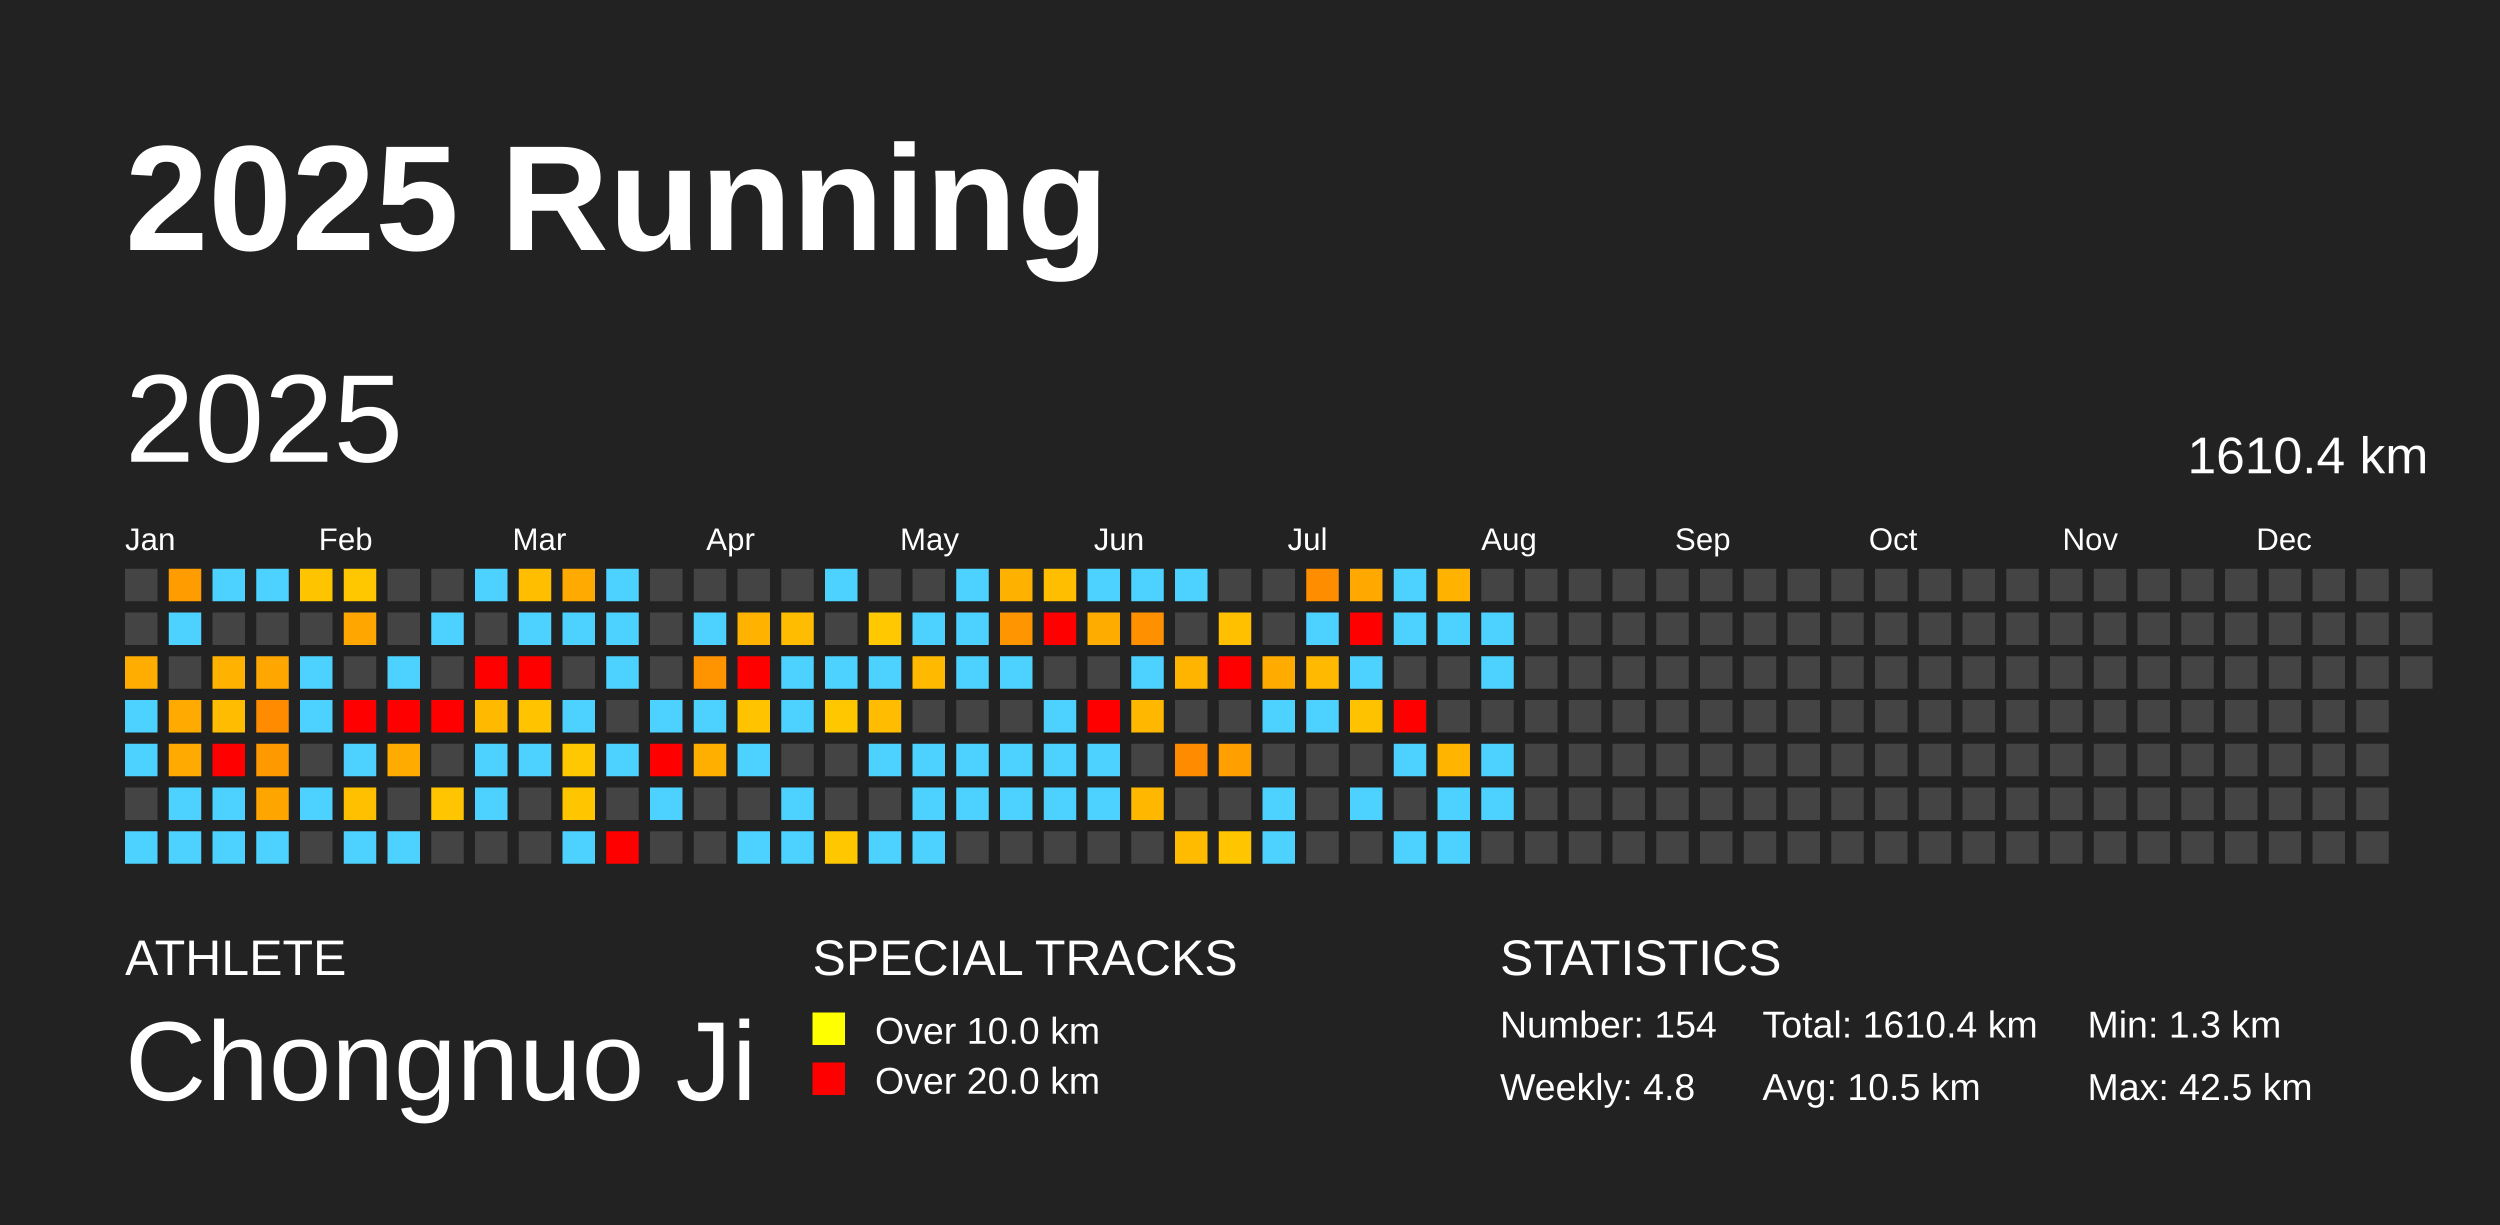
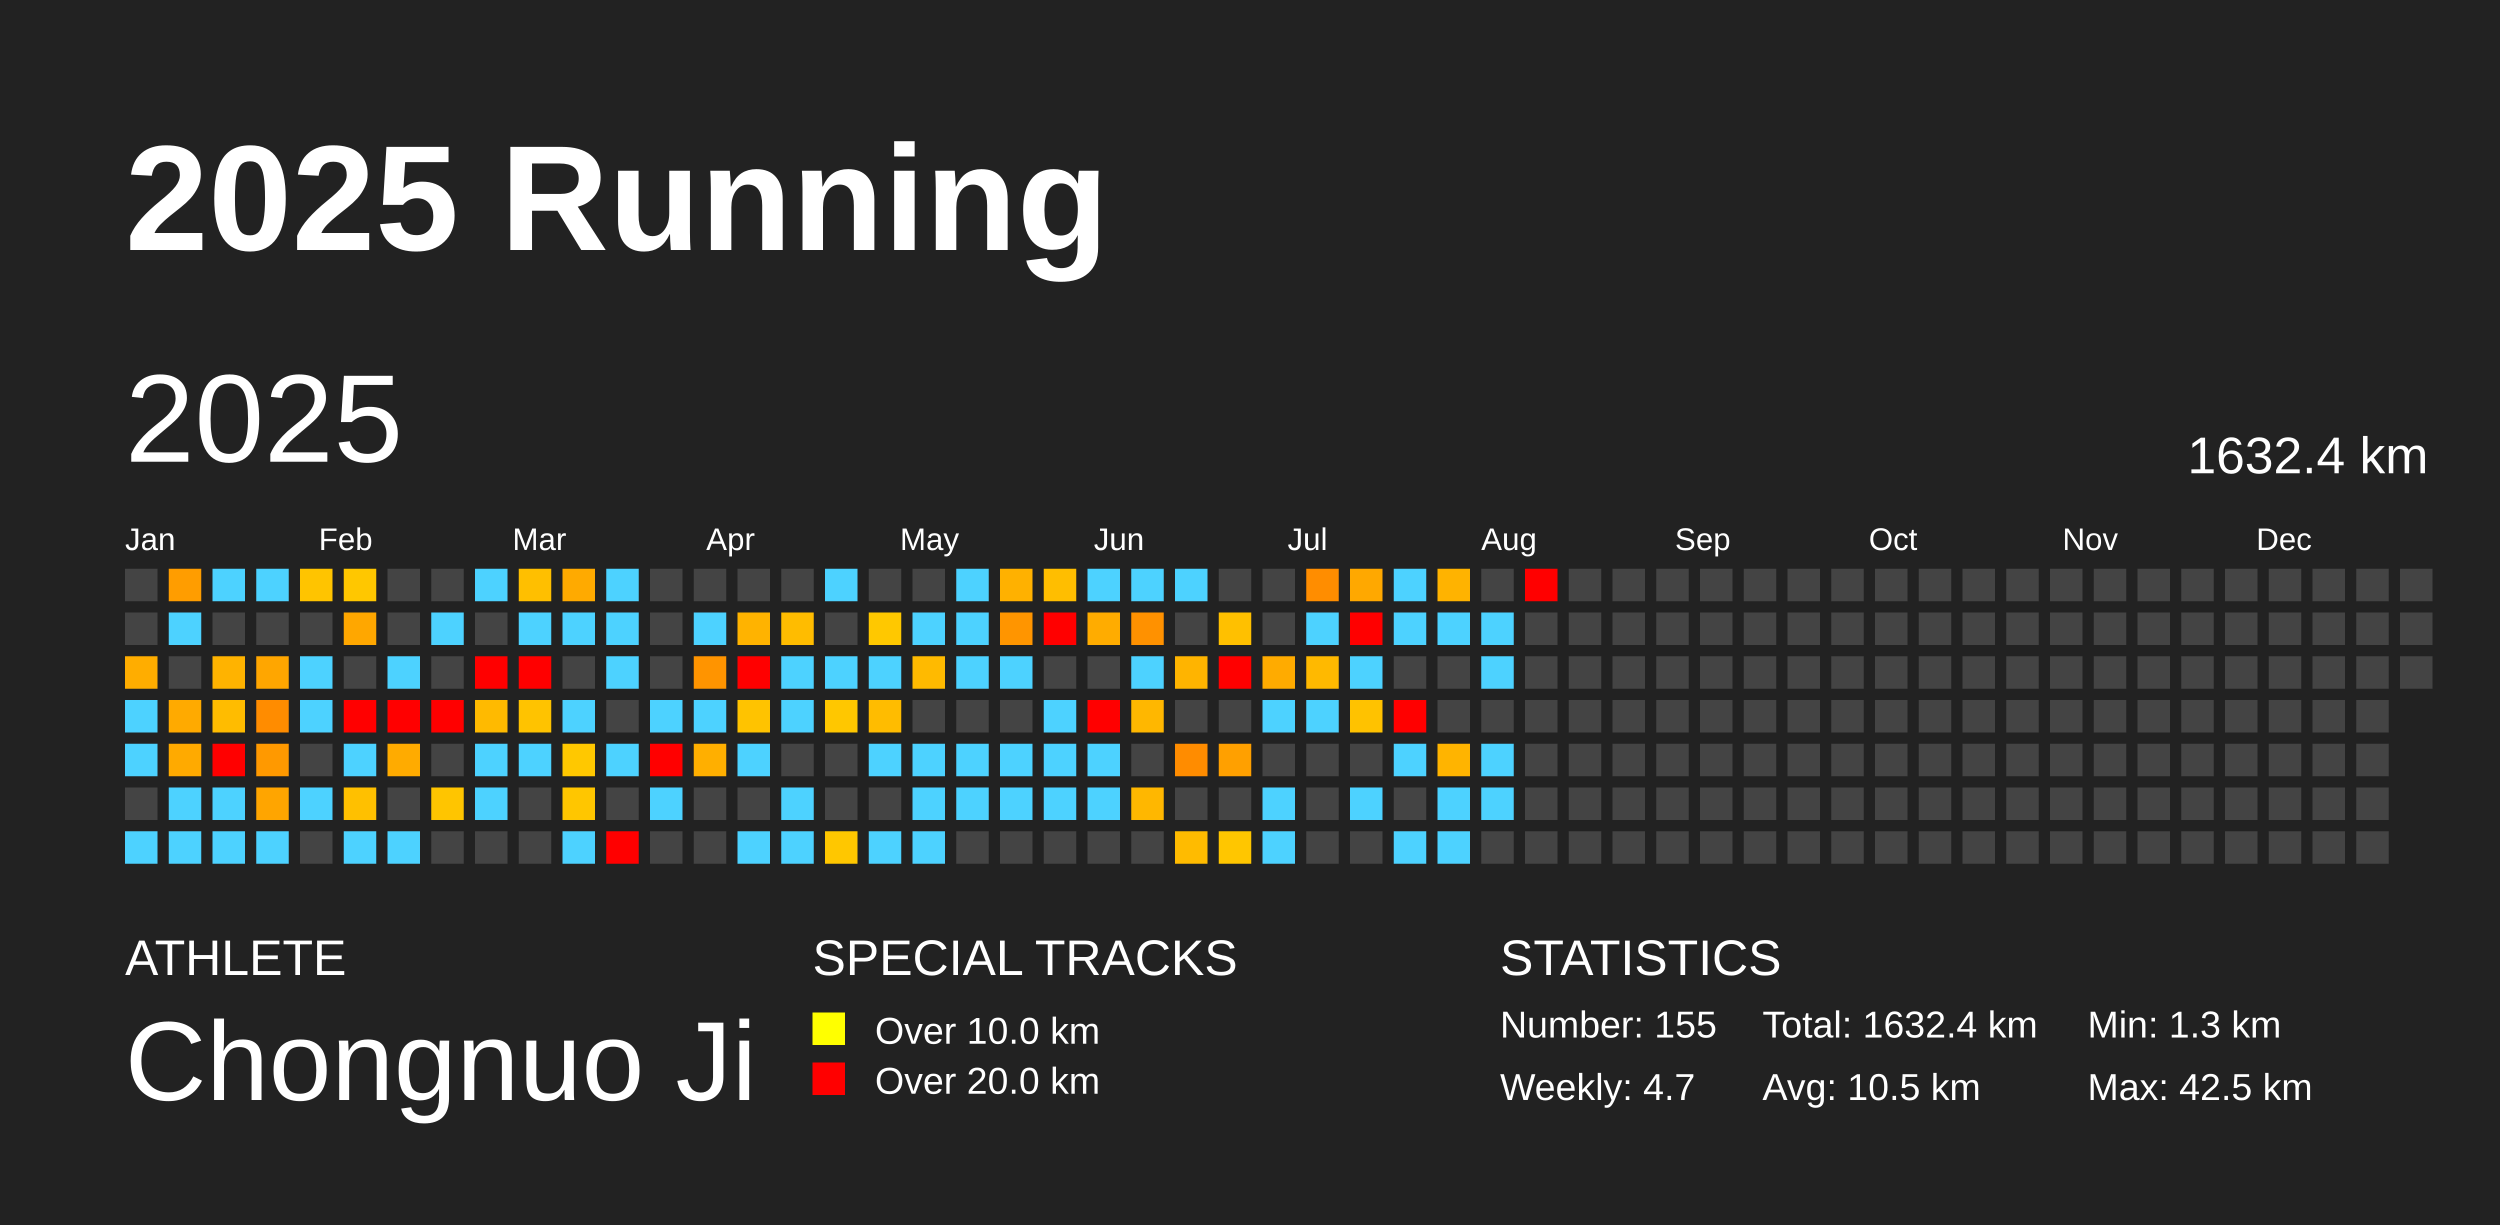
<svg xmlns="http://www.w3.org/2000/svg" baseProfile="full" height="98mm" version="1.1" viewBox="0,0,200,98" width="200mm">
  <defs />
  <rect fill="#222222" height="98" width="200" x="0" y="0" />
  <text fill="#FFFFFF" style="font-size:12px; font-family:Arial; font-weight:bold;" x="10" y="20">2025 Running</text>
  <text fill="#FFFFFF" style="font-size:4px; font-family:Arial" x="10" y="78">ATHLETE</text>
  <text fill="#FFFFFF" style="font-size:9px; font-family:Arial" x="10" y="88">Chongnuo Ji</text>
  <text fill="#FFFFFF" style="font-size:4px; font-family:Arial" x="65" y="78">SPECIAL TRACKS</text>
  <rect fill="yellow" height="2.6" width="2.6" x="65" y="81" />
  <text fill="#FFFFFF" style="font-size:3px; font-family:Arial" x="70" y="83.5">Over 10.0 km</text>
  <rect fill="red" height="2.6" width="2.6" x="65" y="85" />
  <text fill="#FFFFFF" style="font-size:3px; font-family:Arial" x="70" y="87.5">Over 20.0 km</text>
  <text fill="#FFFFFF" style="font-size:4px; font-family:Arial" x="120" y="78">STATISTICS</text>
-   <text fill="#FFFFFF" style="font-size:3px; font-family:Arial" x="120" y="83">Number: 154</text>
-   <text fill="#FFFFFF" style="font-size:3px; font-family:Arial" x="120" y="88">Weekly: 4.8</text>
-   <text fill="#FFFFFF" style="font-size:3px; font-family:Arial" x="141" y="83">Total: 1610.4 km</text>
+   <text fill="#FFFFFF" style="font-size:3px; font-family:Arial" x="120" y="83">Number: 155</text>
+   <text fill="#FFFFFF" style="font-size:3px; font-family:Arial" x="120" y="88">Weekly: 4.7</text>
+   <text fill="#FFFFFF" style="font-size:3px; font-family:Arial" x="141" y="83">Total: 1632.4 km</text>
  <text fill="#FFFFFF" style="font-size:3px; font-family:Arial" x="141" y="88">Avg: 10.5 km</text>
  <text fill="#FFFFFF" style="font-size:3px; font-family:Arial" x="167" y="83">Min: 1.3 km</text>
  <text fill="#FFFFFF" style="font-size:3px; font-family:Arial" x="167" y="88">Max: 42.5 km</text>
  <text dominant-baseline="hanging" fill="#FFFFFF" style="font-size:10.0px; font-family:Arial;" x="10" y="30">2025</text>
-   <text dominant-baseline="hanging" fill="#FFFFFF" style="font-size:4.125px; font-family:Arial;" x="175" y="35">1610.4 km</text>
+   <text dominant-baseline="hanging" fill="#FFFFFF" style="font-size:4.125px; font-family:Arial;" x="175" y="35">1632.4 km</text>
  <text fill="#FFFFFF" style="font-size:2.5px; font-family:Arial" x="10.0" y="44">Jan</text>
  <text fill="#FFFFFF" style="font-size:2.5px; font-family:Arial" x="25.5" y="44">Feb</text>
  <text fill="#FFFFFF" style="font-size:2.5px; font-family:Arial" x="41.0" y="44">Mar</text>
  <text fill="#FFFFFF" style="font-size:2.5px; font-family:Arial" x="56.5" y="44">Apr</text>
  <text fill="#FFFFFF" style="font-size:2.5px; font-family:Arial" x="72.0" y="44">May</text>
  <text fill="#FFFFFF" style="font-size:2.5px; font-family:Arial" x="87.5" y="44">Jun</text>
  <text fill="#FFFFFF" style="font-size:2.5px; font-family:Arial" x="103.0" y="44">Jul</text>
  <text fill="#FFFFFF" style="font-size:2.5px; font-family:Arial" x="118.5" y="44">Aug</text>
  <text fill="#FFFFFF" style="font-size:2.5px; font-family:Arial" x="134.0" y="44">Sep</text>
  <text fill="#FFFFFF" style="font-size:2.5px; font-family:Arial" x="149.5" y="44">Oct</text>
  <text fill="#FFFFFF" style="font-size:2.5px; font-family:Arial" x="165.0" y="44">Nov</text>
  <text fill="#FFFFFF" style="font-size:2.5px; font-family:Arial" x="180.5" y="44">Dec</text>
  <rect fill="#444444" height="2.6" width="2.6" x="10.0" y="45.5" />
  <rect fill="#444444" height="2.6" width="2.6" x="10.0" y="49.0" />
  <rect fill="#ffad00" height="2.6" width="2.6" x="10.0" y="52.5" />
  <rect fill="#4dd2ff" height="2.6" width="2.6" x="10.0" y="56.0" />
  <rect fill="#4dd2ff" height="2.6" width="2.6" x="10.0" y="59.5" />
  <rect fill="#444444" height="2.6" width="2.6" x="10.0" y="63.0" />
  <rect fill="#4dd2ff" height="2.6" width="2.6" x="10.0" y="66.5" />
  <rect fill="#ff9d00" height="2.6" width="2.6" x="13.5" y="45.5" />
  <rect fill="#4dd2ff" height="2.6" width="2.6" x="13.5" y="49.0" />
  <rect fill="#444444" height="2.6" width="2.6" x="13.5" y="52.5" />
  <rect fill="#ffaa00" height="2.6" width="2.6" x="13.5" y="56.0" />
  <rect fill="#ffaa00" height="2.6" width="2.6" x="13.5" y="59.5" />
  <rect fill="#4dd2ff" height="2.6" width="2.6" x="13.5" y="63.0" />
  <rect fill="#4dd2ff" height="2.6" width="2.6" x="13.5" y="66.5" />
  <rect fill="#4dd2ff" height="2.6" width="2.6" x="17.0" y="45.5" />
  <rect fill="#444444" height="2.6" width="2.6" x="17.0" y="49.0" />
  <rect fill="#ffb300" height="2.6" width="2.6" x="17.0" y="52.5" />
  <rect fill="#ffbc00" height="2.6" width="2.6" x="17.0" y="56.0" />
  <rect fill="red" height="2.6" width="2.6" x="17.0" y="59.5" />
  <rect fill="#4dd2ff" height="2.6" width="2.6" x="17.0" y="63.0" />
  <rect fill="#4dd2ff" height="2.6" width="2.6" x="17.0" y="66.5" />
  <rect fill="#4dd2ff" height="2.6" width="2.6" x="20.5" y="45.5" />
  <rect fill="#444444" height="2.6" width="2.6" x="20.5" y="49.0" />
  <rect fill="#ffa600" height="2.6" width="2.6" x="20.5" y="52.5" />
  <rect fill="#ff8c00" height="2.6" width="2.6" x="20.5" y="56.0" />
  <rect fill="#ff9900" height="2.6" width="2.6" x="20.5" y="59.5" />
  <rect fill="#ffa500" height="2.6" width="2.6" x="20.5" y="63.0" />
  <rect fill="#4dd2ff" height="2.6" width="2.6" x="20.5" y="66.5" />
  <rect fill="#ffc400" height="2.6" width="2.6" x="24.0" y="45.5" />
  <rect fill="#444444" height="2.6" width="2.6" x="24.0" y="49.0" />
  <rect fill="#4dd2ff" height="2.6" width="2.6" x="24.0" y="52.5" />
  <rect fill="#4dd2ff" height="2.6" width="2.6" x="24.0" y="56.0" />
  <rect fill="#444444" height="2.6" width="2.6" x="24.0" y="59.5" />
  <rect fill="#4dd2ff" height="2.6" width="2.6" x="24.0" y="63.0" />
  <rect fill="#444444" height="2.6" width="2.6" x="24.0" y="66.5" />
  <rect fill="#ffc700" height="2.6" width="2.6" x="27.5" y="45.5" />
  <rect fill="#ffa700" height="2.6" width="2.6" x="27.5" y="49.0" />
  <rect fill="#444444" height="2.6" width="2.6" x="27.5" y="52.5" />
  <rect fill="red" height="2.6" width="2.6" x="27.5" y="56.0" />
  <rect fill="#4dd2ff" height="2.6" width="2.6" x="27.5" y="59.5" />
  <rect fill="#ffc000" height="2.6" width="2.6" x="27.5" y="63.0" />
  <rect fill="#4dd2ff" height="2.6" width="2.6" x="27.5" y="66.5" />
  <rect fill="#444444" height="2.6" width="2.6" x="31.0" y="45.5" />
  <rect fill="#444444" height="2.6" width="2.6" x="31.0" y="49.0" />
  <rect fill="#4dd2ff" height="2.6" width="2.6" x="31.0" y="52.5" />
  <rect fill="red" height="2.6" width="2.6" x="31.0" y="56.0" />
  <rect fill="#ffab00" height="2.6" width="2.6" x="31.0" y="59.5" />
  <rect fill="#444444" height="2.6" width="2.6" x="31.0" y="63.0" />
  <rect fill="#4dd2ff" height="2.6" width="2.6" x="31.0" y="66.5" />
  <rect fill="#444444" height="2.6" width="2.6" x="34.5" y="45.5" />
  <rect fill="#4dd2ff" height="2.6" width="2.6" x="34.5" y="49.0" />
  <rect fill="#444444" height="2.6" width="2.6" x="34.5" y="52.5" />
  <rect fill="red" height="2.6" width="2.6" x="34.5" y="56.0" />
  <rect fill="#444444" height="2.6" width="2.6" x="34.5" y="59.5" />
  <rect fill="#ffc500" height="2.6" width="2.6" x="34.5" y="63.0" />
  <rect fill="#444444" height="2.6" width="2.6" x="34.5" y="66.5" />
  <rect fill="#4dd2ff" height="2.6" width="2.6" x="38.0" y="45.5" />
  <rect fill="#444444" height="2.6" width="2.6" x="38.0" y="49.0" />
  <rect fill="red" height="2.6" width="2.6" x="38.0" y="52.5" />
  <rect fill="#ffba00" height="2.6" width="2.6" x="38.0" y="56.0" />
  <rect fill="#4dd2ff" height="2.6" width="2.6" x="38.0" y="59.5" />
  <rect fill="#4dd2ff" height="2.6" width="2.6" x="38.0" y="63.0" />
  <rect fill="#444444" height="2.6" width="2.6" x="38.0" y="66.5" />
  <rect fill="#ffbf00" height="2.6" width="2.6" x="41.5" y="45.5" />
  <rect fill="#4dd2ff" height="2.6" width="2.6" x="41.5" y="49.0" />
  <rect fill="red" height="2.6" width="2.6" x="41.5" y="52.5" />
  <rect fill="#ffc300" height="2.6" width="2.6" x="41.5" y="56.0" />
  <rect fill="#4dd2ff" height="2.6" width="2.6" x="41.5" y="59.5" />
  <rect fill="#444444" height="2.6" width="2.6" x="41.5" y="63.0" />
  <rect fill="#444444" height="2.6" width="2.6" x="41.5" y="66.5" />
  <rect fill="#ffaa00" height="2.6" width="2.6" x="45.0" y="45.5" />
  <rect fill="#4dd2ff" height="2.6" width="2.6" x="45.0" y="49.0" />
  <rect fill="#444444" height="2.6" width="2.6" x="45.0" y="52.5" />
  <rect fill="#4dd2ff" height="2.6" width="2.6" x="45.0" y="56.0" />
  <rect fill="#ffc800" height="2.6" width="2.6" x="45.0" y="59.5" />
  <rect fill="#ffc600" height="2.6" width="2.6" x="45.0" y="63.0" />
  <rect fill="#4dd2ff" height="2.6" width="2.6" x="45.0" y="66.5" />
  <rect fill="#4dd2ff" height="2.6" width="2.6" x="48.5" y="45.5" />
  <rect fill="#4dd2ff" height="2.6" width="2.6" x="48.5" y="49.0" />
  <rect fill="#4dd2ff" height="2.6" width="2.6" x="48.5" y="52.5" />
  <rect fill="#444444" height="2.6" width="2.6" x="48.5" y="56.0" />
  <rect fill="#4dd2ff" height="2.6" width="2.6" x="48.5" y="59.5" />
  <rect fill="#444444" height="2.6" width="2.6" x="48.5" y="63.0" />
  <rect fill="red" height="2.6" width="2.6" x="48.5" y="66.5" />
  <rect fill="#444444" height="2.6" width="2.6" x="52.0" y="45.5" />
  <rect fill="#444444" height="2.6" width="2.6" x="52.0" y="49.0" />
  <rect fill="#444444" height="2.6" width="2.6" x="52.0" y="52.5" />
  <rect fill="#4dd2ff" height="2.6" width="2.6" x="52.0" y="56.0" />
  <rect fill="red" height="2.6" width="2.6" x="52.0" y="59.5" />
  <rect fill="#4dd2ff" height="2.6" width="2.6" x="52.0" y="63.0" />
  <rect fill="#444444" height="2.6" width="2.6" x="52.0" y="66.5" />
  <rect fill="#444444" height="2.6" width="2.6" x="55.5" y="45.5" />
  <rect fill="#4dd2ff" height="2.6" width="2.6" x="55.5" y="49.0" />
  <rect fill="#ff9400" height="2.6" width="2.6" x="55.5" y="52.5" />
  <rect fill="#4dd2ff" height="2.6" width="2.6" x="55.5" y="56.0" />
  <rect fill="#ffaf00" height="2.6" width="2.6" x="55.5" y="59.5" />
  <rect fill="#444444" height="2.6" width="2.6" x="55.5" y="63.0" />
  <rect fill="#444444" height="2.6" width="2.6" x="55.5" y="66.5" />
  <rect fill="#444444" height="2.6" width="2.6" x="59.0" y="45.5" />
  <rect fill="#ffb300" height="2.6" width="2.6" x="59.0" y="49.0" />
  <rect fill="red" height="2.6" width="2.6" x="59.0" y="52.5" />
  <rect fill="#ffc300" height="2.6" width="2.6" x="59.0" y="56.0" />
  <rect fill="#4dd2ff" height="2.6" width="2.6" x="59.0" y="59.5" />
  <rect fill="#444444" height="2.6" width="2.6" x="59.0" y="63.0" />
  <rect fill="#4dd2ff" height="2.6" width="2.6" x="59.0" y="66.5" />
  <rect fill="#444444" height="2.6" width="2.6" x="62.5" y="45.5" />
  <rect fill="#ffbc00" height="2.6" width="2.6" x="62.5" y="49.0" />
  <rect fill="#4dd2ff" height="2.6" width="2.6" x="62.5" y="52.5" />
  <rect fill="#4dd2ff" height="2.6" width="2.6" x="62.5" y="56.0" />
  <rect fill="#444444" height="2.6" width="2.6" x="62.5" y="59.5" />
  <rect fill="#4dd2ff" height="2.6" width="2.6" x="62.5" y="63.0" />
  <rect fill="#4dd2ff" height="2.6" width="2.6" x="62.5" y="66.5" />
  <rect fill="#4dd2ff" height="2.6" width="2.6" x="66.0" y="45.5" />
  <rect fill="#444444" height="2.6" width="2.6" x="66.0" y="49.0" />
  <rect fill="#4dd2ff" height="2.6" width="2.6" x="66.0" y="52.5" />
  <rect fill="#ffc700" height="2.6" width="2.6" x="66.0" y="56.0" />
  <rect fill="#444444" height="2.6" width="2.6" x="66.0" y="59.5" />
  <rect fill="#444444" height="2.6" width="2.6" x="66.0" y="63.0" />
  <rect fill="#ffc700" height="2.6" width="2.6" x="66.0" y="66.5" />
  <rect fill="#444444" height="2.6" width="2.6" x="69.5" y="45.5" />
  <rect fill="#ffc800" height="2.6" width="2.6" x="69.5" y="49.0" />
  <rect fill="#4dd2ff" height="2.6" width="2.6" x="69.5" y="52.5" />
  <rect fill="#ffbc00" height="2.6" width="2.6" x="69.5" y="56.0" />
  <rect fill="#4dd2ff" height="2.6" width="2.6" x="69.5" y="59.5" />
  <rect fill="#444444" height="2.6" width="2.6" x="69.5" y="63.0" />
  <rect fill="#4dd2ff" height="2.6" width="2.6" x="69.5" y="66.5" />
  <rect fill="#444444" height="2.6" width="2.6" x="73.0" y="45.5" />
  <rect fill="#4dd2ff" height="2.6" width="2.6" x="73.0" y="49.0" />
  <rect fill="#ffba00" height="2.6" width="2.6" x="73.0" y="52.5" />
  <rect fill="#444444" height="2.6" width="2.6" x="73.0" y="56.0" />
  <rect fill="#4dd2ff" height="2.6" width="2.6" x="73.0" y="59.5" />
  <rect fill="#4dd2ff" height="2.6" width="2.6" x="73.0" y="63.0" />
  <rect fill="#4dd2ff" height="2.6" width="2.6" x="73.0" y="66.5" />
  <rect fill="#4dd2ff" height="2.6" width="2.6" x="76.5" y="45.5" />
  <rect fill="#4dd2ff" height="2.6" width="2.6" x="76.5" y="49.0" />
  <rect fill="#4dd2ff" height="2.6" width="2.6" x="76.5" y="52.5" />
  <rect fill="#444444" height="2.6" width="2.6" x="76.5" y="56.0" />
  <rect fill="#4dd2ff" height="2.6" width="2.6" x="76.5" y="59.5" />
  <rect fill="#4dd2ff" height="2.6" width="2.6" x="76.5" y="63.0" />
  <rect fill="#444444" height="2.6" width="2.6" x="76.5" y="66.5" />
  <rect fill="#ffb100" height="2.6" width="2.6" x="80.0" y="45.5" />
  <rect fill="#ff9500" height="2.6" width="2.6" x="80.0" y="49.0" />
  <rect fill="#4dd2ff" height="2.6" width="2.6" x="80.0" y="52.5" />
  <rect fill="#444444" height="2.6" width="2.6" x="80.0" y="56.0" />
  <rect fill="#4dd2ff" height="2.6" width="2.6" x="80.0" y="59.5" />
  <rect fill="#4dd2ff" height="2.6" width="2.6" x="80.0" y="63.0" />
  <rect fill="#444444" height="2.6" width="2.6" x="80.0" y="66.5" />
  <rect fill="#ffbe00" height="2.6" width="2.6" x="83.5" y="45.5" />
  <rect fill="red" height="2.6" width="2.6" x="83.5" y="49.0" />
  <rect fill="#444444" height="2.6" width="2.6" x="83.5" y="52.5" />
  <rect fill="#4dd2ff" height="2.6" width="2.6" x="83.5" y="56.0" />
  <rect fill="#4dd2ff" height="2.6" width="2.6" x="83.5" y="59.5" />
  <rect fill="#4dd2ff" height="2.6" width="2.6" x="83.5" y="63.0" />
  <rect fill="#444444" height="2.6" width="2.6" x="83.5" y="66.5" />
  <rect fill="#4dd2ff" height="2.6" width="2.6" x="87.0" y="45.5" />
  <rect fill="#ffac00" height="2.6" width="2.6" x="87.0" y="49.0" />
  <rect fill="#444444" height="2.6" width="2.6" x="87.0" y="52.5" />
  <rect fill="red" height="2.6" width="2.6" x="87.0" y="56.0" />
  <rect fill="#4dd2ff" height="2.6" width="2.6" x="87.0" y="59.5" />
  <rect fill="#4dd2ff" height="2.6" width="2.6" x="87.0" y="63.0" />
  <rect fill="#444444" height="2.6" width="2.6" x="87.0" y="66.5" />
  <rect fill="#4dd2ff" height="2.6" width="2.6" x="90.5" y="45.5" />
  <rect fill="#ff9100" height="2.6" width="2.6" x="90.5" y="49.0" />
  <rect fill="#4dd2ff" height="2.6" width="2.6" x="90.5" y="52.5" />
  <rect fill="#ffb700" height="2.6" width="2.6" x="90.5" y="56.0" />
  <rect fill="#444444" height="2.6" width="2.6" x="90.5" y="59.5" />
  <rect fill="#ffb700" height="2.6" width="2.6" x="90.5" y="63.0" />
  <rect fill="#444444" height="2.6" width="2.6" x="90.5" y="66.5" />
  <rect fill="#4dd2ff" height="2.6" width="2.6" x="94.0" y="45.5" />
  <rect fill="#444444" height="2.6" width="2.6" x="94.0" y="49.0" />
  <rect fill="#ffb400" height="2.6" width="2.6" x="94.0" y="52.5" />
  <rect fill="#444444" height="2.6" width="2.6" x="94.0" y="56.0" />
  <rect fill="#ff8c00" height="2.6" width="2.6" x="94.0" y="59.5" />
  <rect fill="#444444" height="2.6" width="2.6" x="94.0" y="63.0" />
  <rect fill="#ffbb00" height="2.6" width="2.6" x="94.0" y="66.5" />
  <rect fill="#444444" height="2.6" width="2.6" x="97.5" y="45.5" />
  <rect fill="#ffc000" height="2.6" width="2.6" x="97.5" y="49.0" />
  <rect fill="red" height="2.6" width="2.6" x="97.5" y="52.5" />
  <rect fill="#444444" height="2.6" width="2.6" x="97.5" y="56.0" />
  <rect fill="#ffa000" height="2.6" width="2.6" x="97.5" y="59.5" />
  <rect fill="#444444" height="2.6" width="2.6" x="97.5" y="63.0" />
  <rect fill="#ffc600" height="2.6" width="2.6" x="97.5" y="66.5" />
  <rect fill="#444444" height="2.6" width="2.6" x="101.0" y="45.5" />
  <rect fill="#444444" height="2.6" width="2.6" x="101.0" y="49.0" />
  <rect fill="#ffab00" height="2.6" width="2.6" x="101.0" y="52.5" />
  <rect fill="#4dd2ff" height="2.6" width="2.6" x="101.0" y="56.0" />
  <rect fill="#444444" height="2.6" width="2.6" x="101.0" y="59.5" />
  <rect fill="#4dd2ff" height="2.6" width="2.6" x="101.0" y="63.0" />
  <rect fill="#4dd2ff" height="2.6" width="2.6" x="101.0" y="66.5" />
  <rect fill="#ff8d00" height="2.6" width="2.6" x="104.5" y="45.5" />
  <rect fill="#4dd2ff" height="2.6" width="2.6" x="104.5" y="49.0" />
  <rect fill="#ffb900" height="2.6" width="2.6" x="104.5" y="52.5" />
  <rect fill="#4dd2ff" height="2.6" width="2.6" x="104.5" y="56.0" />
  <rect fill="#444444" height="2.6" width="2.6" x="104.5" y="59.5" />
  <rect fill="#444444" height="2.6" width="2.6" x="104.5" y="63.0" />
  <rect fill="#444444" height="2.6" width="2.6" x="104.5" y="66.5" />
  <rect fill="#ffa800" height="2.6" width="2.6" x="108.0" y="45.5" />
  <rect fill="red" height="2.6" width="2.6" x="108.0" y="49.0" />
  <rect fill="#4dd2ff" height="2.6" width="2.6" x="108.0" y="52.5" />
  <rect fill="#ffc200" height="2.6" width="2.6" x="108.0" y="56.0" />
  <rect fill="#444444" height="2.6" width="2.6" x="108.0" y="59.5" />
  <rect fill="#4dd2ff" height="2.6" width="2.6" x="108.0" y="63.0" />
  <rect fill="#444444" height="2.6" width="2.6" x="108.0" y="66.5" />
  <rect fill="#4dd2ff" height="2.6" width="2.6" x="111.5" y="45.5" />
  <rect fill="#4dd2ff" height="2.6" width="2.6" x="111.5" y="49.0" />
  <rect fill="#444444" height="2.6" width="2.6" x="111.5" y="52.5" />
  <rect fill="red" height="2.6" width="2.6" x="111.5" y="56.0" />
  <rect fill="#4dd2ff" height="2.6" width="2.6" x="111.5" y="59.5" />
  <rect fill="#444444" height="2.6" width="2.6" x="111.5" y="63.0" />
  <rect fill="#4dd2ff" height="2.6" width="2.6" x="111.5" y="66.5" />
  <rect fill="#ffb300" height="2.6" width="2.6" x="115.0" y="45.5" />
  <rect fill="#4dd2ff" height="2.6" width="2.6" x="115.0" y="49.0" />
  <rect fill="#444444" height="2.6" width="2.6" x="115.0" y="52.5" />
  <rect fill="#444444" height="2.6" width="2.6" x="115.0" y="56.0" />
  <rect fill="#ffb400" height="2.6" width="2.6" x="115.0" y="59.5" />
  <rect fill="#4dd2ff" height="2.6" width="2.6" x="115.0" y="63.0" />
  <rect fill="#4dd2ff" height="2.6" width="2.6" x="115.0" y="66.5" />
  <rect fill="#444444" height="2.6" width="2.6" x="118.5" y="45.5" />
  <rect fill="#4dd2ff" height="2.6" width="2.6" x="118.5" y="49.0" />
  <rect fill="#4dd2ff" height="2.6" width="2.6" x="118.5" y="52.5" />
  <rect fill="#444444" height="2.6" width="2.6" x="118.5" y="56.0" />
  <rect fill="#4dd2ff" height="2.6" width="2.6" x="118.5" y="59.5" />
  <rect fill="#4dd2ff" height="2.6" width="2.6" x="118.5" y="63.0" />
  <rect fill="#444444" height="2.6" width="2.6" x="118.5" y="66.5" />
-   <rect fill="#444444" height="2.6" width="2.6" x="122.0" y="45.5" />
+   <rect fill="red" height="2.6" width="2.6" x="122.0" y="45.5" />
  <rect fill="#444444" height="2.6" width="2.6" x="122.0" y="49.0" />
  <rect fill="#444444" height="2.6" width="2.6" x="122.0" y="52.5" />
  <rect fill="#444444" height="2.6" width="2.6" x="122.0" y="56.0" />
  <rect fill="#444444" height="2.6" width="2.6" x="122.0" y="59.5" />
  <rect fill="#444444" height="2.6" width="2.6" x="122.0" y="63.0" />
  <rect fill="#444444" height="2.6" width="2.6" x="122.0" y="66.5" />
  <rect fill="#444444" height="2.6" width="2.6" x="125.5" y="45.5" />
  <rect fill="#444444" height="2.6" width="2.6" x="125.5" y="49.0" />
  <rect fill="#444444" height="2.6" width="2.6" x="125.5" y="52.5" />
  <rect fill="#444444" height="2.6" width="2.6" x="125.5" y="56.0" />
  <rect fill="#444444" height="2.6" width="2.6" x="125.5" y="59.5" />
  <rect fill="#444444" height="2.6" width="2.6" x="125.5" y="63.0" />
  <rect fill="#444444" height="2.6" width="2.6" x="125.5" y="66.5" />
  <rect fill="#444444" height="2.6" width="2.6" x="129.0" y="45.5" />
  <rect fill="#444444" height="2.6" width="2.6" x="129.0" y="49.0" />
  <rect fill="#444444" height="2.6" width="2.6" x="129.0" y="52.5" />
  <rect fill="#444444" height="2.6" width="2.6" x="129.0" y="56.0" />
  <rect fill="#444444" height="2.6" width="2.6" x="129.0" y="59.5" />
  <rect fill="#444444" height="2.6" width="2.6" x="129.0" y="63.0" />
  <rect fill="#444444" height="2.6" width="2.6" x="129.0" y="66.5" />
  <rect fill="#444444" height="2.6" width="2.6" x="132.5" y="45.5" />
  <rect fill="#444444" height="2.6" width="2.6" x="132.5" y="49.0" />
  <rect fill="#444444" height="2.6" width="2.6" x="132.5" y="52.5" />
  <rect fill="#444444" height="2.6" width="2.6" x="132.5" y="56.0" />
  <rect fill="#444444" height="2.6" width="2.6" x="132.5" y="59.5" />
  <rect fill="#444444" height="2.6" width="2.6" x="132.5" y="63.0" />
  <rect fill="#444444" height="2.6" width="2.6" x="132.5" y="66.5" />
  <rect fill="#444444" height="2.6" width="2.6" x="136.0" y="45.5" />
  <rect fill="#444444" height="2.6" width="2.6" x="136.0" y="49.0" />
  <rect fill="#444444" height="2.6" width="2.6" x="136.0" y="52.5" />
  <rect fill="#444444" height="2.6" width="2.6" x="136.0" y="56.0" />
  <rect fill="#444444" height="2.6" width="2.6" x="136.0" y="59.5" />
  <rect fill="#444444" height="2.6" width="2.6" x="136.0" y="63.0" />
  <rect fill="#444444" height="2.6" width="2.6" x="136.0" y="66.5" />
  <rect fill="#444444" height="2.6" width="2.6" x="139.5" y="45.5" />
  <rect fill="#444444" height="2.6" width="2.6" x="139.5" y="49.0" />
  <rect fill="#444444" height="2.6" width="2.6" x="139.5" y="52.5" />
  <rect fill="#444444" height="2.6" width="2.6" x="139.5" y="56.0" />
  <rect fill="#444444" height="2.6" width="2.6" x="139.5" y="59.5" />
  <rect fill="#444444" height="2.6" width="2.6" x="139.5" y="63.0" />
  <rect fill="#444444" height="2.6" width="2.6" x="139.5" y="66.5" />
  <rect fill="#444444" height="2.6" width="2.6" x="143.0" y="45.5" />
  <rect fill="#444444" height="2.6" width="2.6" x="143.0" y="49.0" />
  <rect fill="#444444" height="2.6" width="2.6" x="143.0" y="52.5" />
  <rect fill="#444444" height="2.6" width="2.6" x="143.0" y="56.0" />
  <rect fill="#444444" height="2.6" width="2.6" x="143.0" y="59.5" />
  <rect fill="#444444" height="2.6" width="2.6" x="143.0" y="63.0" />
  <rect fill="#444444" height="2.6" width="2.6" x="143.0" y="66.5" />
  <rect fill="#444444" height="2.6" width="2.6" x="146.5" y="45.5" />
  <rect fill="#444444" height="2.6" width="2.6" x="146.5" y="49.0" />
  <rect fill="#444444" height="2.6" width="2.6" x="146.5" y="52.5" />
  <rect fill="#444444" height="2.6" width="2.6" x="146.5" y="56.0" />
  <rect fill="#444444" height="2.6" width="2.6" x="146.5" y="59.5" />
  <rect fill="#444444" height="2.6" width="2.6" x="146.5" y="63.0" />
  <rect fill="#444444" height="2.6" width="2.6" x="146.5" y="66.5" />
  <rect fill="#444444" height="2.6" width="2.6" x="150.0" y="45.5" />
  <rect fill="#444444" height="2.6" width="2.6" x="150.0" y="49.0" />
  <rect fill="#444444" height="2.6" width="2.6" x="150.0" y="52.5" />
  <rect fill="#444444" height="2.6" width="2.6" x="150.0" y="56.0" />
  <rect fill="#444444" height="2.6" width="2.6" x="150.0" y="59.5" />
  <rect fill="#444444" height="2.6" width="2.6" x="150.0" y="63.0" />
  <rect fill="#444444" height="2.6" width="2.6" x="150.0" y="66.5" />
  <rect fill="#444444" height="2.6" width="2.6" x="153.5" y="45.5" />
  <rect fill="#444444" height="2.6" width="2.6" x="153.5" y="49.0" />
  <rect fill="#444444" height="2.6" width="2.6" x="153.5" y="52.5" />
  <rect fill="#444444" height="2.6" width="2.6" x="153.5" y="56.0" />
  <rect fill="#444444" height="2.6" width="2.6" x="153.5" y="59.5" />
  <rect fill="#444444" height="2.6" width="2.6" x="153.5" y="63.0" />
  <rect fill="#444444" height="2.6" width="2.6" x="153.5" y="66.5" />
  <rect fill="#444444" height="2.6" width="2.6" x="157.0" y="45.5" />
  <rect fill="#444444" height="2.6" width="2.6" x="157.0" y="49.0" />
  <rect fill="#444444" height="2.6" width="2.6" x="157.0" y="52.5" />
  <rect fill="#444444" height="2.6" width="2.6" x="157.0" y="56.0" />
  <rect fill="#444444" height="2.6" width="2.6" x="157.0" y="59.5" />
  <rect fill="#444444" height="2.6" width="2.6" x="157.0" y="63.0" />
  <rect fill="#444444" height="2.6" width="2.6" x="157.0" y="66.5" />
  <rect fill="#444444" height="2.6" width="2.6" x="160.5" y="45.5" />
  <rect fill="#444444" height="2.6" width="2.6" x="160.5" y="49.0" />
  <rect fill="#444444" height="2.6" width="2.6" x="160.5" y="52.5" />
  <rect fill="#444444" height="2.6" width="2.6" x="160.5" y="56.0" />
  <rect fill="#444444" height="2.6" width="2.6" x="160.5" y="59.5" />
  <rect fill="#444444" height="2.6" width="2.6" x="160.5" y="63.0" />
  <rect fill="#444444" height="2.6" width="2.6" x="160.5" y="66.5" />
  <rect fill="#444444" height="2.6" width="2.6" x="164.0" y="45.5" />
  <rect fill="#444444" height="2.6" width="2.6" x="164.0" y="49.0" />
  <rect fill="#444444" height="2.6" width="2.6" x="164.0" y="52.5" />
  <rect fill="#444444" height="2.6" width="2.6" x="164.0" y="56.0" />
  <rect fill="#444444" height="2.6" width="2.6" x="164.0" y="59.5" />
  <rect fill="#444444" height="2.6" width="2.6" x="164.0" y="63.0" />
  <rect fill="#444444" height="2.6" width="2.6" x="164.0" y="66.5" />
  <rect fill="#444444" height="2.6" width="2.6" x="167.5" y="45.5" />
  <rect fill="#444444" height="2.6" width="2.6" x="167.5" y="49.0" />
  <rect fill="#444444" height="2.6" width="2.6" x="167.5" y="52.5" />
  <rect fill="#444444" height="2.6" width="2.6" x="167.5" y="56.0" />
  <rect fill="#444444" height="2.6" width="2.6" x="167.5" y="59.5" />
  <rect fill="#444444" height="2.6" width="2.6" x="167.5" y="63.0" />
  <rect fill="#444444" height="2.6" width="2.6" x="167.5" y="66.5" />
  <rect fill="#444444" height="2.6" width="2.6" x="171.0" y="45.5" />
  <rect fill="#444444" height="2.6" width="2.6" x="171.0" y="49.0" />
  <rect fill="#444444" height="2.6" width="2.6" x="171.0" y="52.5" />
  <rect fill="#444444" height="2.6" width="2.6" x="171.0" y="56.0" />
  <rect fill="#444444" height="2.6" width="2.6" x="171.0" y="59.5" />
  <rect fill="#444444" height="2.6" width="2.6" x="171.0" y="63.0" />
  <rect fill="#444444" height="2.6" width="2.6" x="171.0" y="66.5" />
  <rect fill="#444444" height="2.6" width="2.6" x="174.5" y="45.5" />
  <rect fill="#444444" height="2.6" width="2.6" x="174.5" y="49.0" />
  <rect fill="#444444" height="2.6" width="2.6" x="174.5" y="52.5" />
  <rect fill="#444444" height="2.6" width="2.6" x="174.5" y="56.0" />
  <rect fill="#444444" height="2.6" width="2.6" x="174.5" y="59.5" />
  <rect fill="#444444" height="2.6" width="2.6" x="174.5" y="63.0" />
  <rect fill="#444444" height="2.6" width="2.6" x="174.5" y="66.5" />
  <rect fill="#444444" height="2.6" width="2.6" x="178.0" y="45.5" />
  <rect fill="#444444" height="2.6" width="2.6" x="178.0" y="49.0" />
  <rect fill="#444444" height="2.6" width="2.6" x="178.0" y="52.5" />
  <rect fill="#444444" height="2.6" width="2.6" x="178.0" y="56.0" />
  <rect fill="#444444" height="2.6" width="2.6" x="178.0" y="59.5" />
  <rect fill="#444444" height="2.6" width="2.6" x="178.0" y="63.0" />
  <rect fill="#444444" height="2.6" width="2.6" x="178.0" y="66.5" />
  <rect fill="#444444" height="2.6" width="2.6" x="181.5" y="45.5" />
  <rect fill="#444444" height="2.6" width="2.6" x="181.5" y="49.0" />
  <rect fill="#444444" height="2.6" width="2.6" x="181.5" y="52.5" />
  <rect fill="#444444" height="2.6" width="2.6" x="181.5" y="56.0" />
  <rect fill="#444444" height="2.6" width="2.6" x="181.5" y="59.5" />
  <rect fill="#444444" height="2.6" width="2.6" x="181.5" y="63.0" />
  <rect fill="#444444" height="2.6" width="2.6" x="181.5" y="66.5" />
  <rect fill="#444444" height="2.6" width="2.6" x="185.0" y="45.5" />
  <rect fill="#444444" height="2.6" width="2.6" x="185.0" y="49.0" />
  <rect fill="#444444" height="2.6" width="2.6" x="185.0" y="52.5" />
  <rect fill="#444444" height="2.6" width="2.6" x="185.0" y="56.0" />
  <rect fill="#444444" height="2.6" width="2.6" x="185.0" y="59.5" />
  <rect fill="#444444" height="2.6" width="2.6" x="185.0" y="63.0" />
  <rect fill="#444444" height="2.6" width="2.6" x="185.0" y="66.5" />
  <rect fill="#444444" height="2.6" width="2.6" x="188.5" y="45.5" />
  <rect fill="#444444" height="2.6" width="2.6" x="188.5" y="49.0" />
  <rect fill="#444444" height="2.6" width="2.6" x="188.5" y="52.5" />
  <rect fill="#444444" height="2.6" width="2.6" x="188.5" y="56.0" />
  <rect fill="#444444" height="2.6" width="2.6" x="188.5" y="59.5" />
  <rect fill="#444444" height="2.6" width="2.6" x="188.5" y="63.0" />
  <rect fill="#444444" height="2.6" width="2.6" x="188.5" y="66.5" />
  <rect fill="#444444" height="2.6" width="2.6" x="192.0" y="45.5" />
  <rect fill="#444444" height="2.6" width="2.6" x="192.0" y="49.0" />
  <rect fill="#444444" height="2.6" width="2.6" x="192.0" y="52.5" />
</svg>
